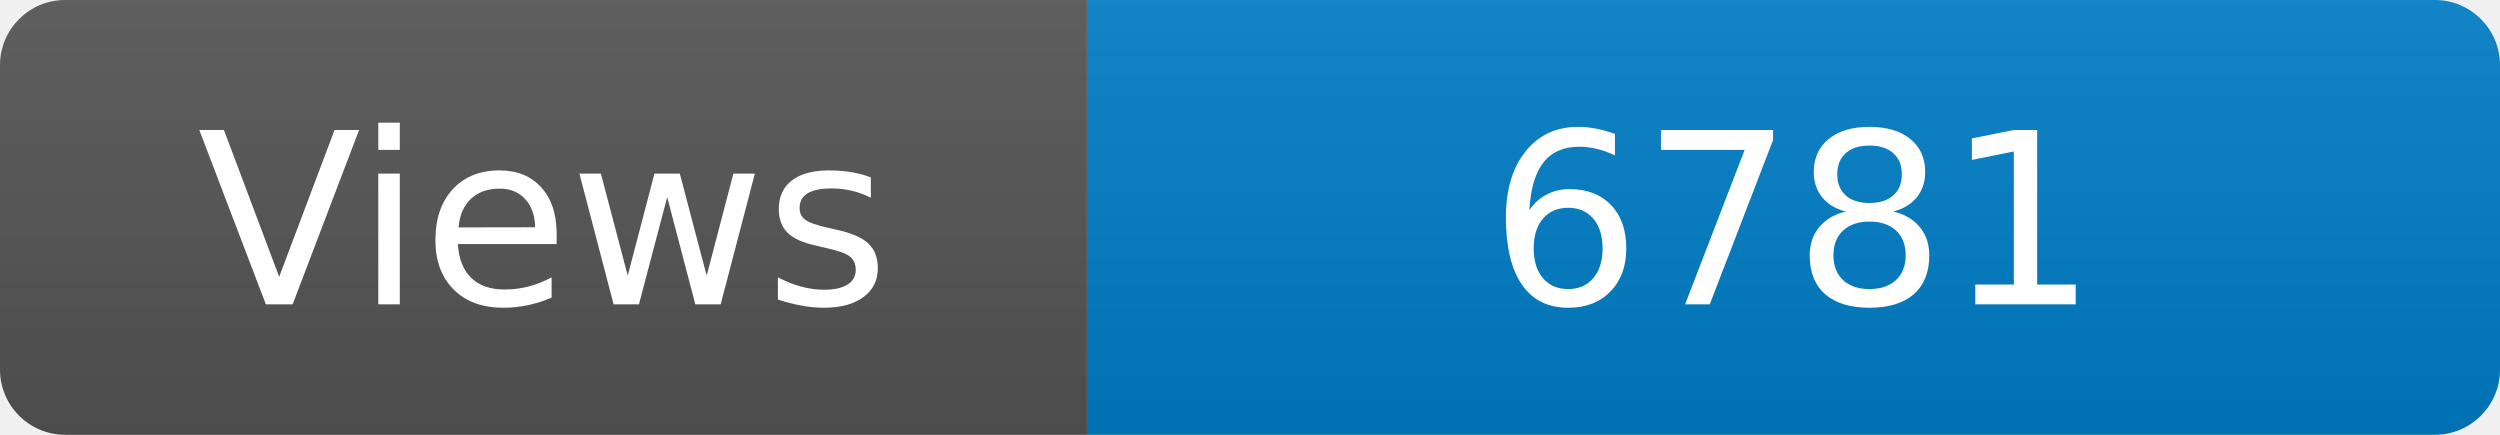
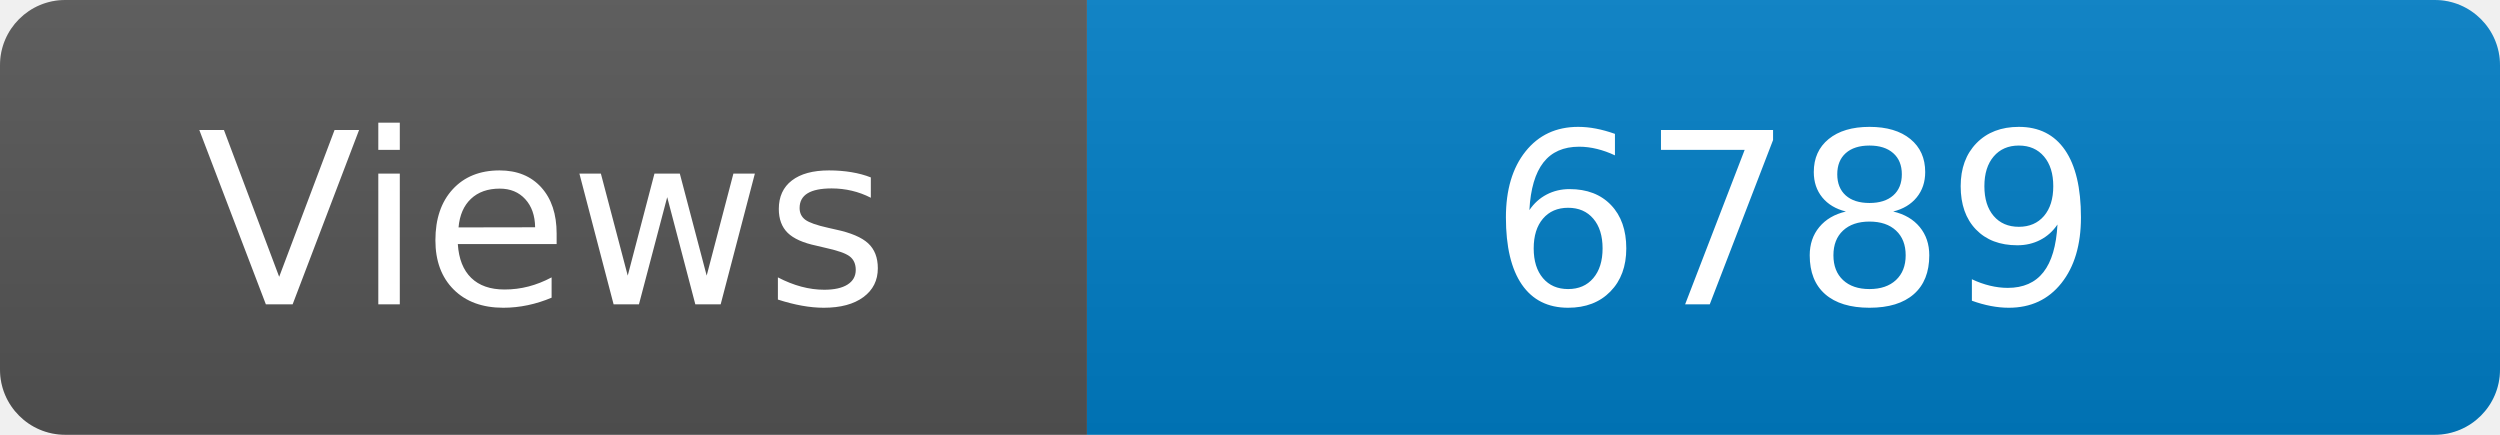
<svg xmlns="http://www.w3.org/2000/svg" width="115" height="20" role="img" aria-label="Maintained?: yes">
  <linearGradient id="s" x2="0" y2="100%">
    <stop offset="0" stop-color="#bbb" stop-opacity=".1" />
    <stop offset="1" stop-opacity=".1" />
  </linearGradient>
  <clipPath id="r">
    <rect width="115" height="20" rx="3" fill="#fff" />
  </clipPath>
  <g clip-path="url(#r)">
    <rect width="50" height="20" fill="#555" />
    <rect x="50" width="160" height="20" fill="#007ec6" />
    <rect width="115" height="20" fill="url(#s)" />
  </g>
  <g fill="#fff" text-anchor="middle" font-family="Verdana,Geneva,DejaVu Sans,sans-serif" font-size="110">
    <text x="250" y="140" transform="scale(.1)" fill="#fff">Views</text>
-     <text x="825" y="140" transform="scale(.1)" fill="#fff">6781</text>
+     <text x="825" y="140" transform="scale(.1)" fill="#fff">6789</text>
  </g>
</svg>
